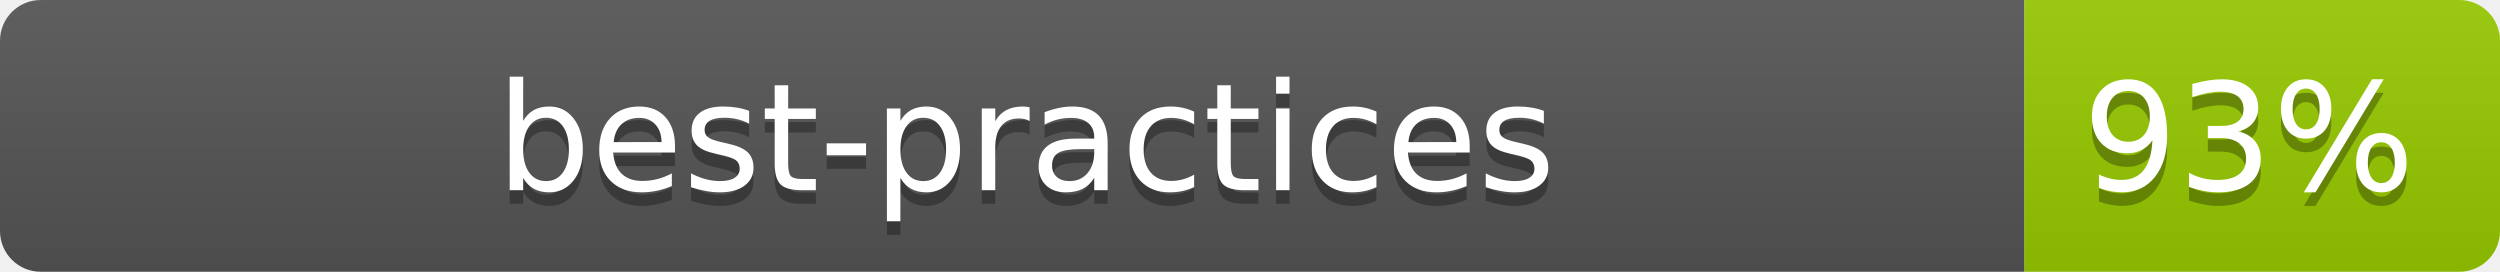
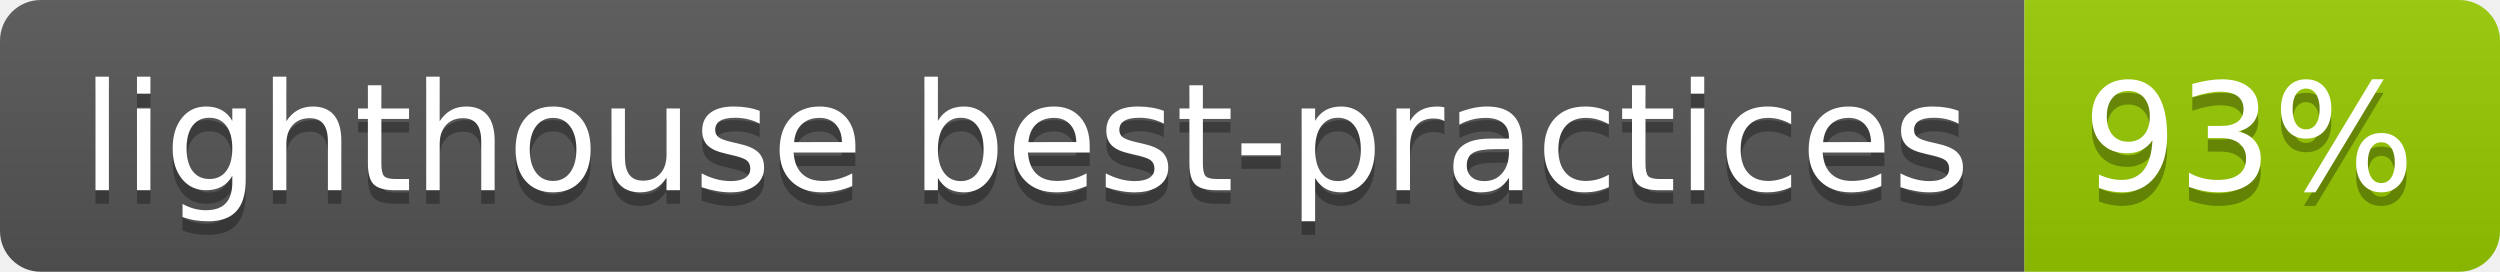
- <svg xmlns="http://www.w3.org/2000/svg" width="184" height="20" role="img" aria-label="best-practices: 93%">
+ <svg xmlns="http://www.w3.org/2000/svg" width="184" height="20" role="img" aria-label="lighthouse best-practices: 93%">
  <linearGradient id="s" x2="0" y2="100%">
    <stop offset="0" stop-color="#bbb" stop-opacity=".1" />
    <stop offset="1" stop-opacity=".1" />
  </linearGradient>
  <clipPath id="r">
    <rect width="184" height="20" rx="3" fill="#fff" />
  </clipPath>
  <g clip-path="url(#r)">
    <rect width="149" height="20" fill="#555" />
    <rect x="149" width="35" height="20" fill="#97ca00" />
    <rect width="184" height="20" fill="url(#s)" />
  </g>
  <g fill="#fff" text-anchor="middle" font-family="Verdana,Geneva,DejaVu Sans,sans-serif" text-rendering="geometricPrecision" font-size="110">
-     <text aria-hidden="true" x="755" y="150" fill="#010101" fill-opacity=".3" transform="scale(.1)" textLength="1390">best-practices</text>
-     <text x="755" y="140" transform="scale(.1)" fill="#fff" textLength="1390">best-practices</text>
+     <text aria-hidden="true" x="755" y="150" fill="#010101" fill-opacity=".3" transform="scale(.1)" textLength="1390">lighthouse best-practices</text>
+     <text x="755" y="140" transform="scale(.1)" fill="#fff" textLength="1390">lighthouse best-practices</text>
    <text aria-hidden="true" x="1655" y="150" fill="#010101" fill-opacity=".3" transform="scale(.1)" textLength="250">93%</text>
    <text x="1655" y="140" transform="scale(.1)" fill="#fff" textLength="250">93%</text>
  </g>
</svg>
